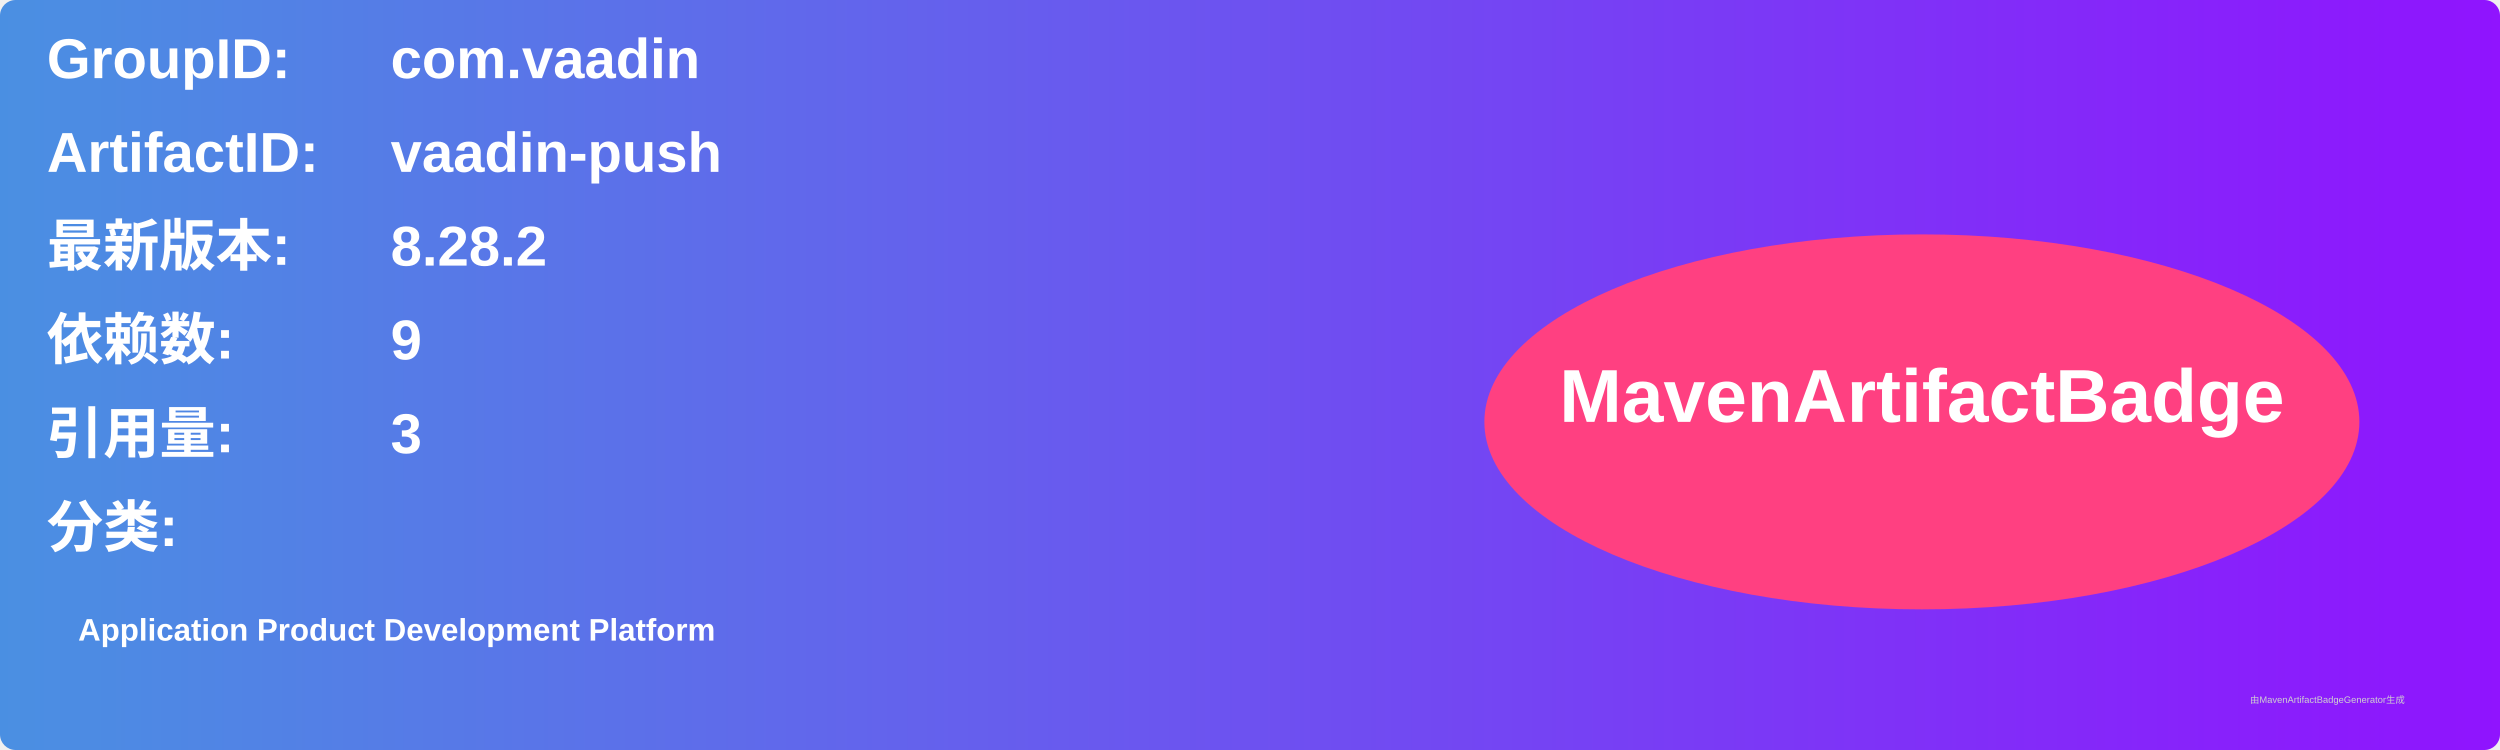
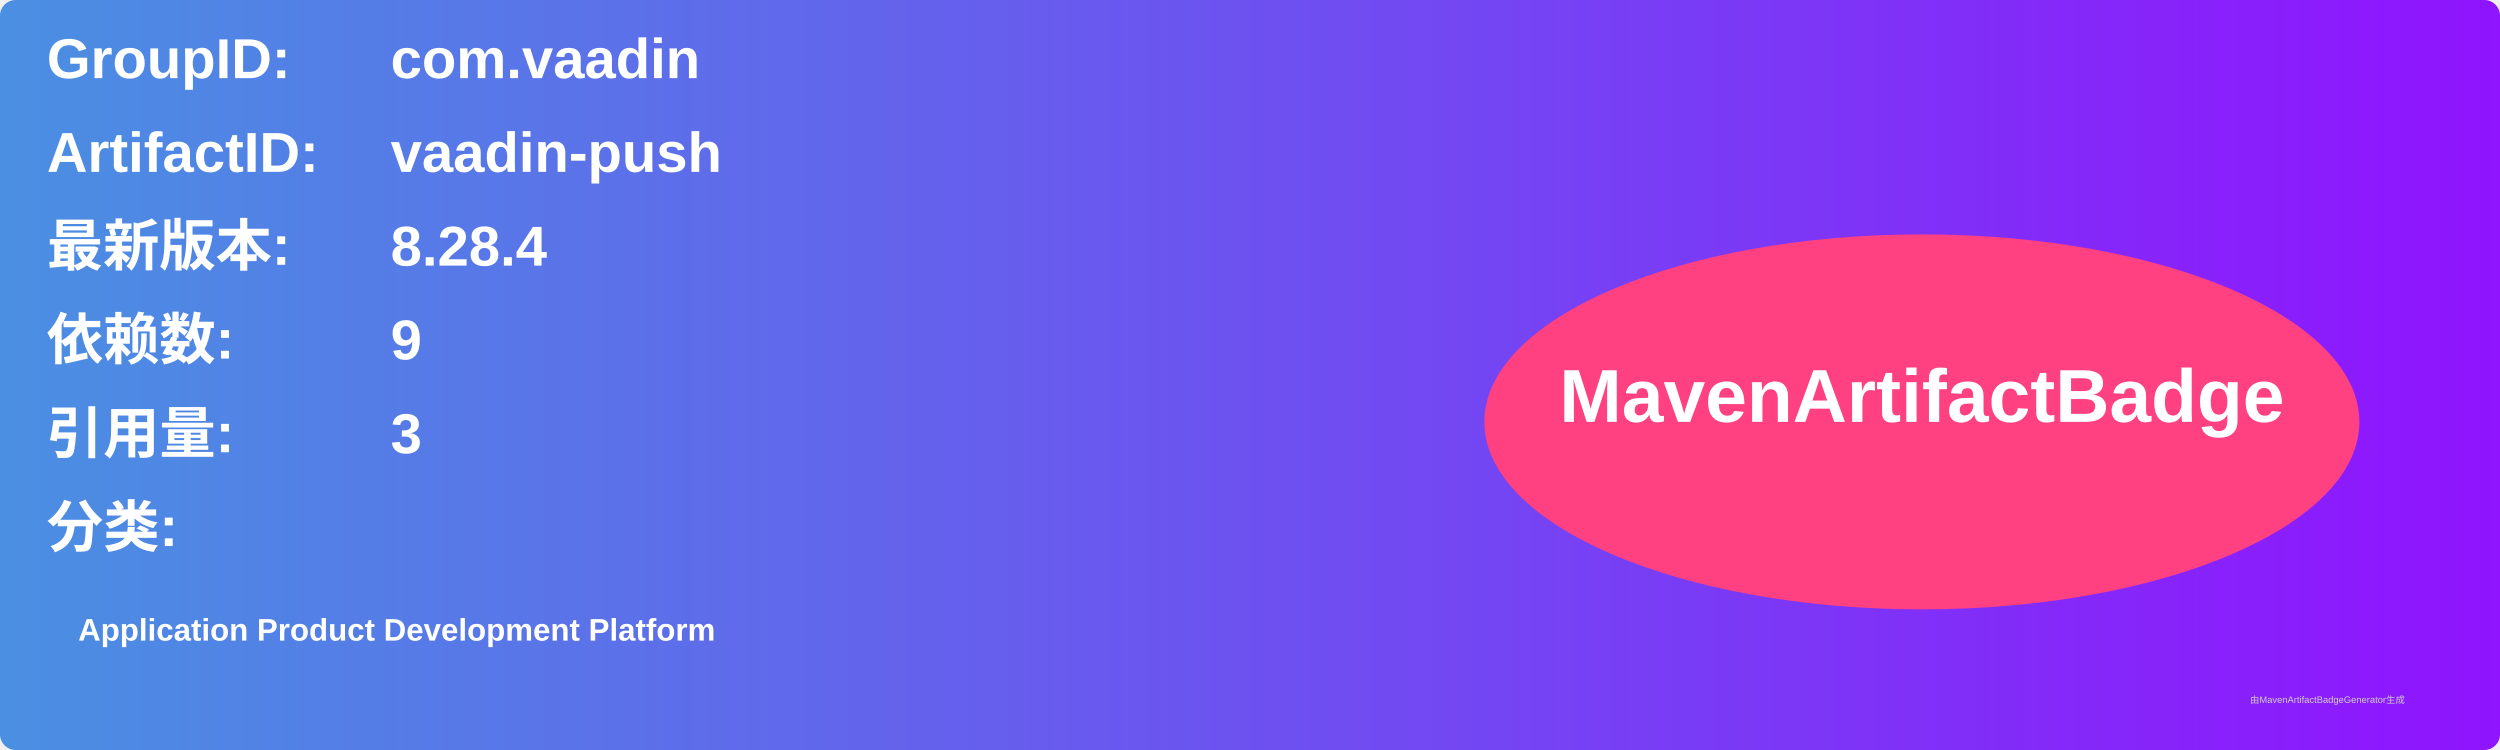
<svg xmlns="http://www.w3.org/2000/svg" width="800" height="240" viewBox="0 0 800 240">
  <linearGradient id="grad" x1="0%" y1="0%" x2="100%" y2="0%">
    <stop offset="0%" stop-color="#4a90e2" />
    <stop offset="100%" stop-color="#9013fe" />
  </linearGradient>
  <rect width="100%" height="100%" rx="5" ry="5" fill="url(#grad)" />
  <g transform="translate(15, 15)">
    <text x="0" y="10" font-family="Arial" font-size="18" fill="white" font-weight="bold" width="260">GroupID:</text>
    <text x="110" y="10" font-family="Arial" font-size="18" fill="white" font-weight="bold" width="460">com.vaadin</text>
    <text x="0" y="40" font-family="Arial" font-size="18" fill="white" font-weight="bold" width="260">ArtifactID:</text>
    <text x="110" y="40" font-family="Arial" font-size="18" fill="white" font-weight="bold" width="460">vaadin-push</text>
    <text x="0" y="70" font-family="Arial" font-size="18" fill="white" font-weight="bold">最新版本:</text>
    <text x="110" y="70" font-family="Arial" font-size="18" fill="white" font-weight="bold">
-       <tspan font-weight="bold">8.28.2</tspan>
+       <tspan font-weight="bold">8.28.4</tspan>
    </text>
    <text x="0" y="100" font-family="Arial" font-size="18" fill="white" font-weight="bold">依赖数: </text>
    <text x="110" y="100" font-family="Arial" font-size="18" fill="white">
      <tspan font-weight="bold">9</tspan>
    </text>
    <text x="0" y="130" font-family="Arial" font-size="18" fill="white" font-weight="bold">引用量: </text>
    <text x="110" y="130" font-family="Arial" font-size="18" fill="white">
      <tspan font-weight="bold">3</tspan>
    </text>
    <text x="0" y="160" font-family="Arial" font-size="18" fill="white" font-weight="bold">分类:</text>
    <text x="10" y="190" font-family="Arial" font-size="10" fill="white">
      <tspan font-weight="bold">Application Product Development Platform</tspan>
    </text>
    <ellipse cx="600" cy="120" rx="140" ry="60" fill="#ff4081" />
    <text x="600" y="120" text-anchor="middle" font-family="Arial" font-size="24" fill="white" font-weight="bold">MavenArtifactBadge</text>
  </g>
  <text x="720" y="225" font-family="Arial" font-size="3" fill="#d0d0d0">由MavenArtifactBadgeGenerator生成</text>
</svg>
